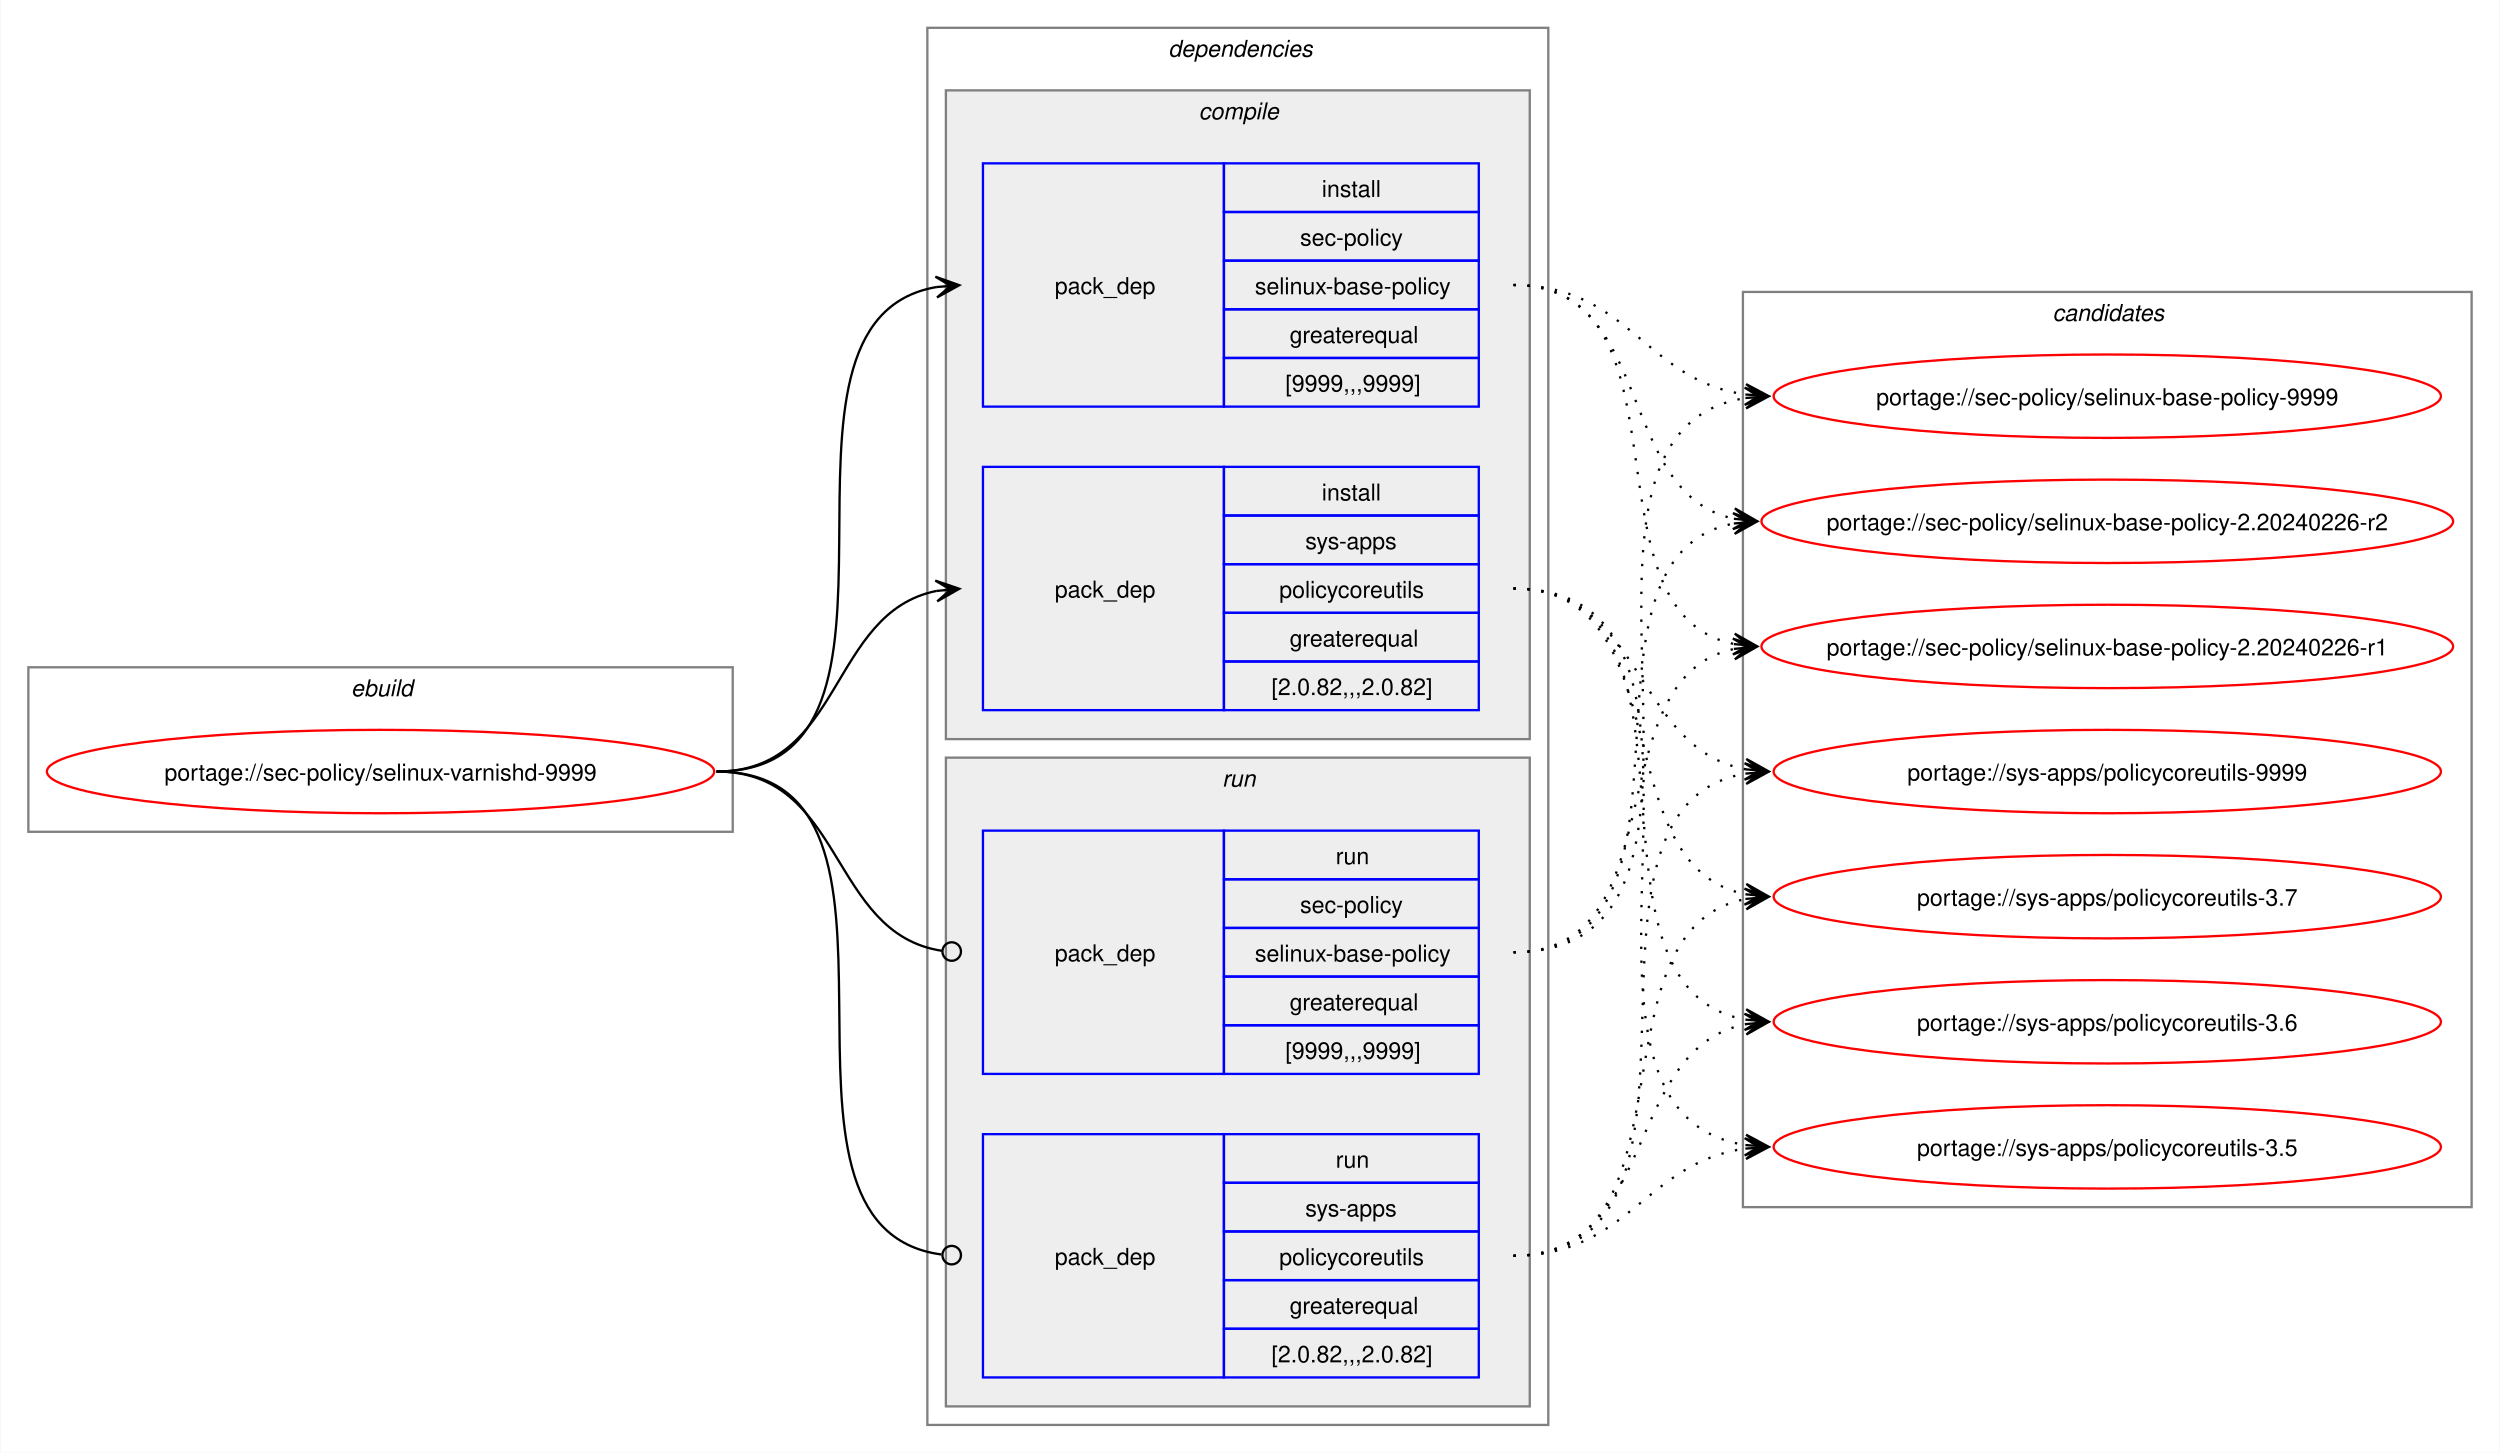
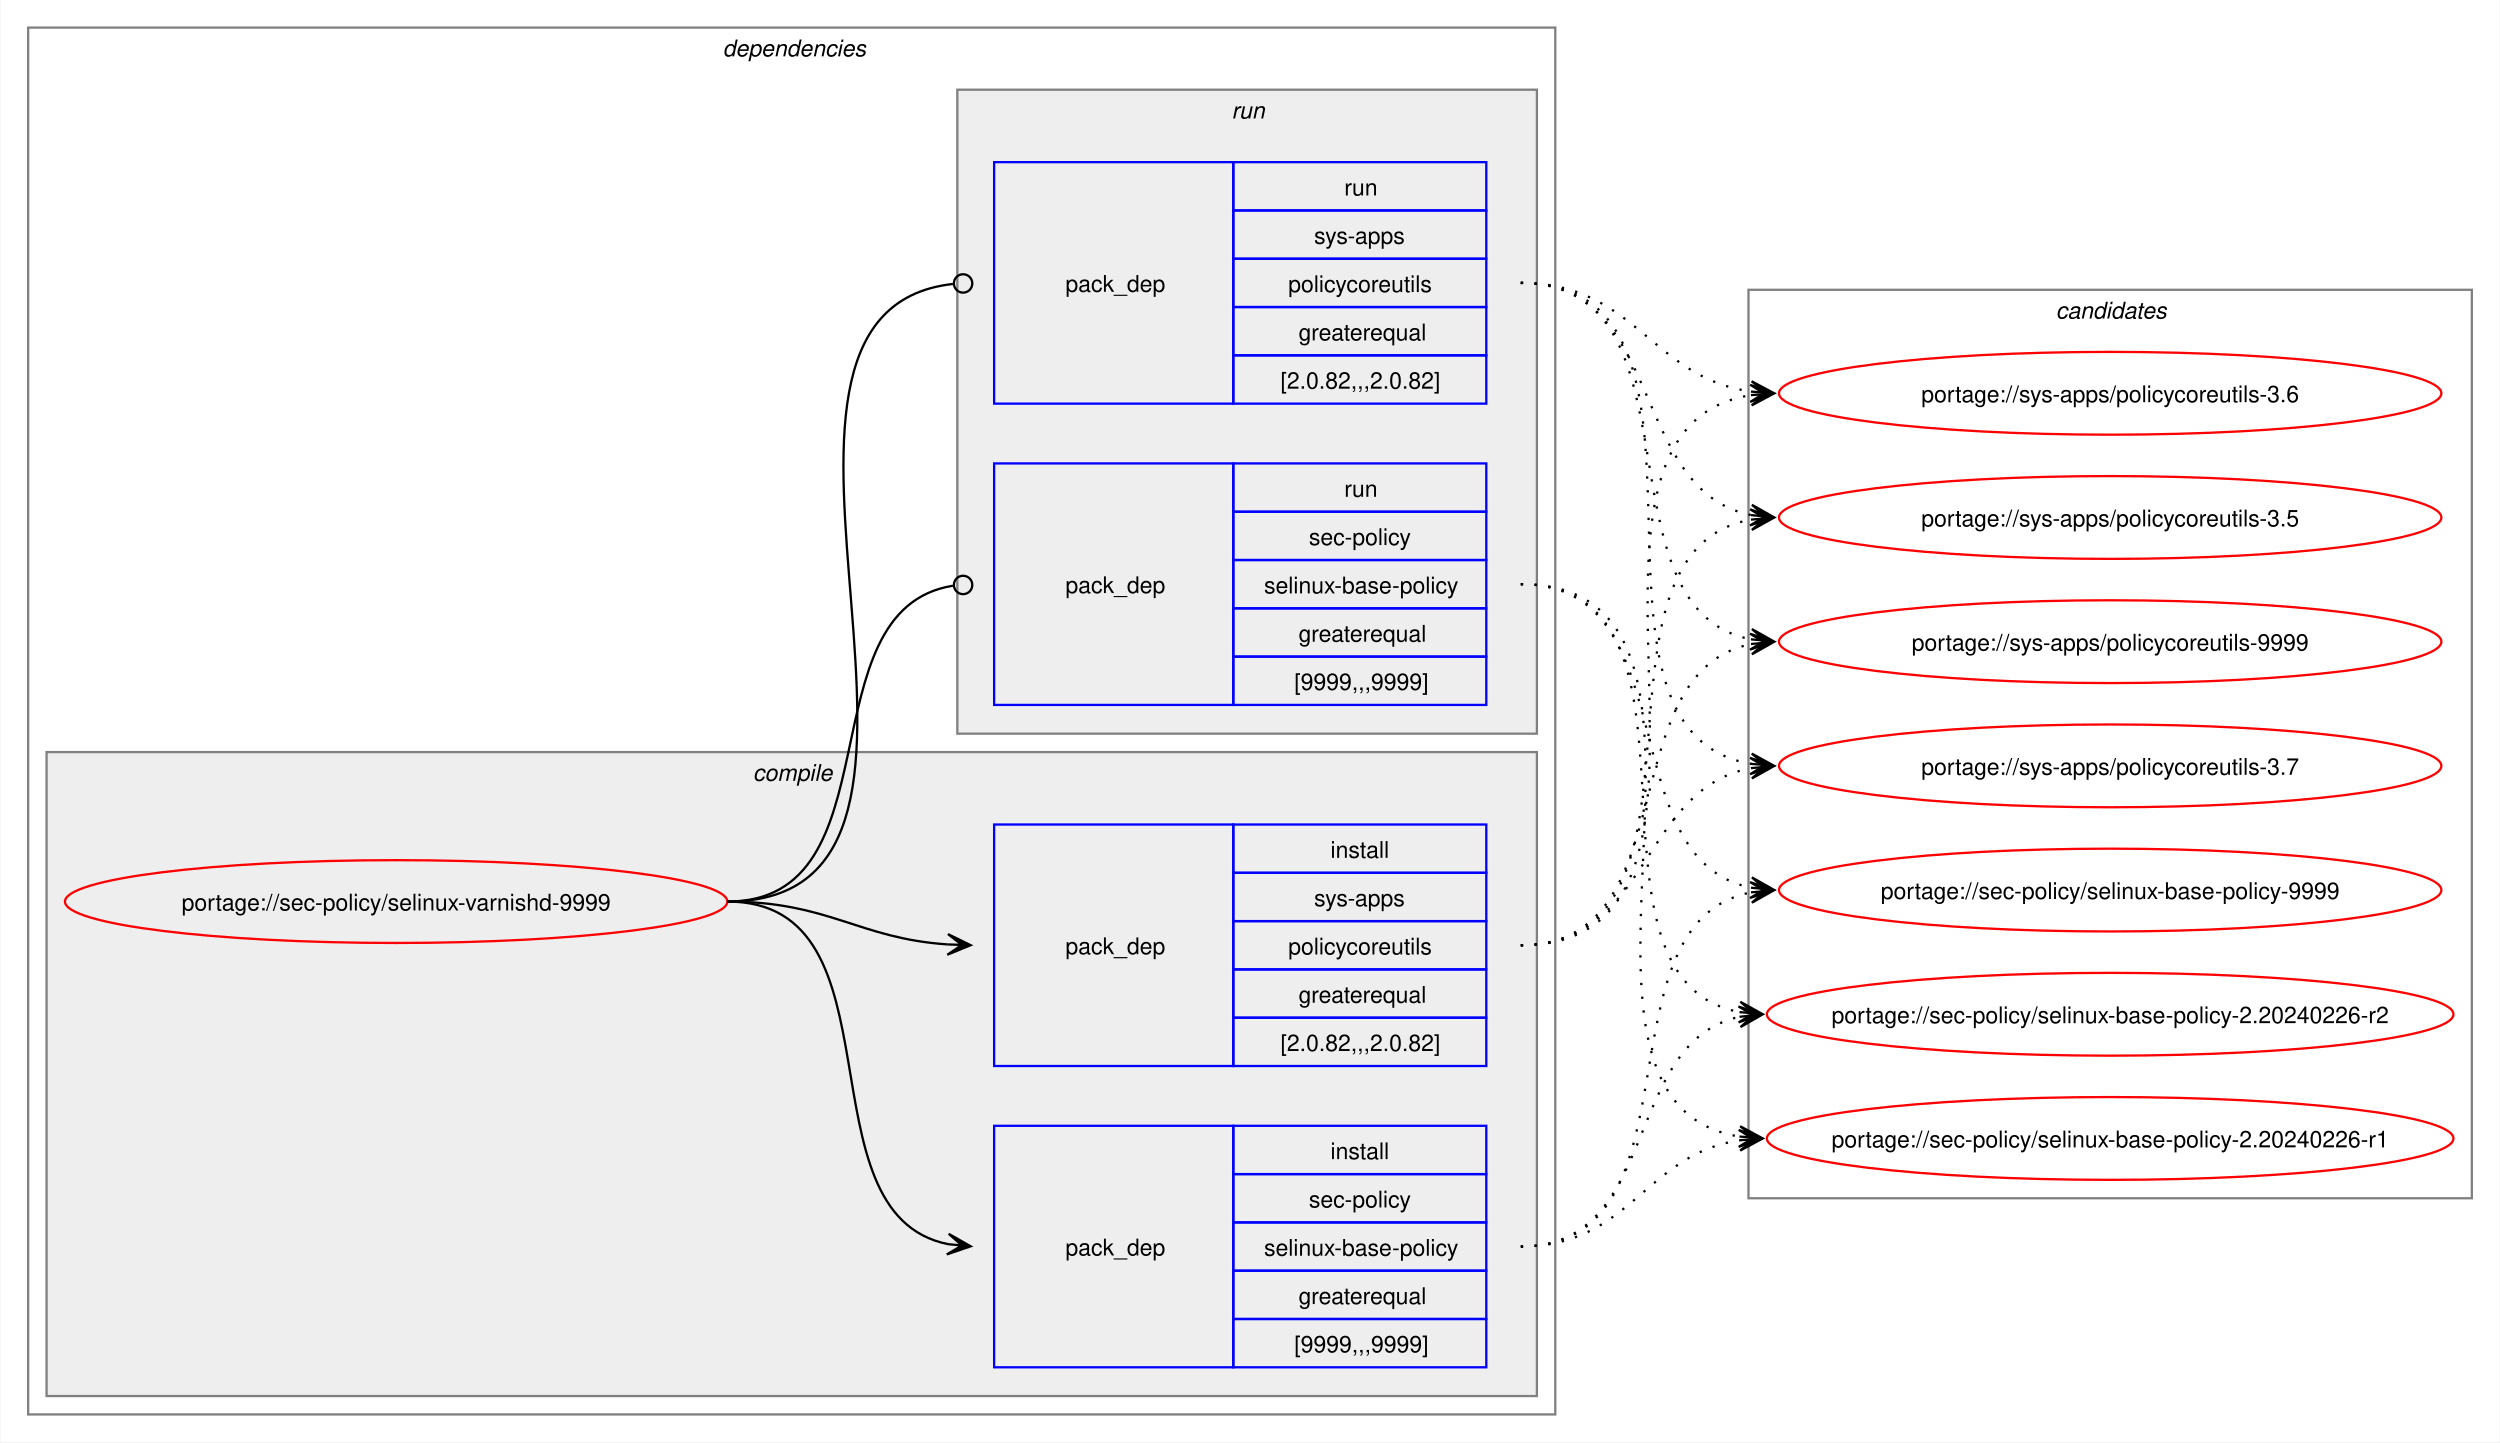
- <svg xmlns="http://www.w3.org/2000/svg" xmlns:xlink="http://www.w3.org/1999/xlink" width="1079pt" height="627pt" viewBox="0.00 0.00 1078.51 627.00">
+ <svg xmlns="http://www.w3.org/2000/svg" xmlns:xlink="http://www.w3.org/1999/xlink" width="1087pt" height="627pt" viewBox="0.00 0.00 1086.51 627.00">
  <g id="graph0" class="graph" transform="scale(1 1) rotate(0) translate(4 623)">
-     <polygon fill="white" stroke="none" points="-4,4 -4,-623 1074.51,-623 1074.51,4 -4,4" />
-     <g id="clust1" class="cluster">
-       <polygon fill="none" stroke="gray" points="8,-264 8,-335 312,-335 312,-264 8,-264" />
-       <text text-anchor="start" x="147.25" y="-322.5" font-family="Helvetica,sans-Serif" font-style="italic" font-size="10.00">ebuild</text>
-     </g>
+     <polygon fill="white" stroke="none" points="-4,4 -4,-623 1082.51,-623 1082.51,4 -4,4" />
    <g id="clust2" class="cluster">
-       <polygon fill="none" stroke="gray" points="396,-8 396,-611 664,-611 664,-8 396,-8" />
-       <text text-anchor="start" x="500" y="-598.5" font-family="Helvetica,sans-Serif" font-style="italic" font-size="10.00">dependencies</text>
+       <polygon fill="none" stroke="gray" points="8,-8 8,-611 672,-611 672,-8 8,-8" />
+       <text text-anchor="start" x="310" y="-598.5" font-family="Helvetica,sans-Serif" font-style="italic" font-size="10.00">dependencies</text>
    </g>
    <g id="clust3" class="cluster">
-       <polygon fill="#eeeeee" stroke="gray" points="404,-304 404,-584 656,-584 656,-304 404,-304" />
-       <text text-anchor="start" x="513.12" y="-571.5" font-family="Helvetica,sans-Serif" font-style="italic" font-size="10.00">compile</text>
+       <polygon fill="#eeeeee" stroke="gray" points="16,-16 16,-296 664,-296 664,-16 16,-16" />
+       <text text-anchor="start" x="323.12" y="-283.5" font-family="Helvetica,sans-Serif" font-style="italic" font-size="10.00">compile</text>
    </g>
    <g id="clust7" class="cluster">
-       <polygon fill="#eeeeee" stroke="gray" points="404,-16 404,-296 656,-296 656,-16 404,-16" />
-       <text text-anchor="start" x="523.25" y="-283.5" font-family="Helvetica,sans-Serif" font-style="italic" font-size="10.00">run</text>
+       <polygon fill="#eeeeee" stroke="gray" points="412,-304 412,-584 664,-584 664,-304 412,-304" />
+       <text text-anchor="start" x="531.25" y="-571.5" font-family="Helvetica,sans-Serif" font-style="italic" font-size="10.00">run</text>
    </g>
    <g id="clust10" class="cluster">
-       <polygon fill="none" stroke="gray" points="748,-102 748,-497 1062.51,-497 1062.51,-102 748,-102" />
-       <text text-anchor="start" x="881.63" y="-484.5" font-family="Helvetica,sans-Serif" font-style="italic" font-size="10.00">candidates</text>
+       <polygon fill="none" stroke="gray" points="756,-102 756,-497 1070.51,-497 1070.51,-102 756,-102" />
+       <text text-anchor="start" x="889.63" y="-484.5" font-family="Helvetica,sans-Serif" font-style="italic" font-size="10.00">candidates</text>
    </g>
    <g id="node1" class="node">
      <g id="a_node1">
        <a xlink:href="../sec-policy/selinux-varnishd-9999.svg" xlink:title="portage://sec-policy/selinux-varnishd-9999">
-           <ellipse fill="none" stroke="red" cx="160" cy="-290" rx="144" ry="18" />
-           <text text-anchor="middle" x="160" y="-286.12" font-family="Helvetica,sans-Serif" font-size="10.00">portage://sec-policy/selinux-varnishd-9999</text>
+           <ellipse fill="none" stroke="red" cx="168" cy="-231" rx="144" ry="18" />
+           <text text-anchor="middle" x="168" y="-227.12" font-family="Helvetica,sans-Serif" font-size="10.00">portage://sec-policy/selinux-varnishd-9999</text>
        </a>
      </g>
    </g>
    <g id="node2" class="node">
-       <polygon fill="none" stroke="blue" points="420,-447.5 420,-552.5 524,-552.5 524,-447.5 420,-447.5" />
-       <text text-anchor="start" x="451" y="-496.12" font-family="Helvetica,sans-Serif" font-size="10.00">pack_dep</text>
-       <polygon fill="none" stroke="blue" points="524,-531.5 524,-552.5 634,-552.5 634,-531.5 524,-531.5" />
-       <text text-anchor="start" x="566.25" y="-538" font-family="Helvetica,sans-Serif" font-size="10.00">install</text>
-       <polygon fill="none" stroke="blue" points="524,-510.5 524,-531.5 634,-531.5 634,-510.5 524,-510.5" />
-       <text text-anchor="start" x="556.87" y="-517" font-family="Helvetica,sans-Serif" font-size="10.00">sec-policy</text>
-       <polygon fill="none" stroke="blue" points="524,-489.5 524,-510.5 634,-510.5 634,-489.5 524,-489.5" />
-       <text text-anchor="start" x="537.37" y="-496" font-family="Helvetica,sans-Serif" font-size="10.00">selinux-base-policy</text>
-       <polygon fill="none" stroke="blue" points="524,-468.5 524,-489.5 634,-489.5 634,-468.5 524,-468.5" />
-       <text text-anchor="start" x="552.37" y="-475" font-family="Helvetica,sans-Serif" font-size="10.00">greaterequal</text>
-       <polygon fill="none" stroke="blue" points="524,-447.5 524,-468.5 634,-468.5 634,-447.5 524,-447.5" />
-       <text text-anchor="start" x="550.5" y="-454" font-family="Helvetica,sans-Serif" font-size="10.00">[9999,,,9999]</text>
+       <polygon fill="none" stroke="blue" points="428,-28.5 428,-133.5 532,-133.5 532,-28.5 428,-28.5" />
+       <text text-anchor="start" x="459" y="-77.12" font-family="Helvetica,sans-Serif" font-size="10.00">pack_dep</text>
+       <polygon fill="none" stroke="blue" points="532,-112.5 532,-133.5 642,-133.5 642,-112.5 532,-112.5" />
+       <text text-anchor="start" x="574.25" y="-119" font-family="Helvetica,sans-Serif" font-size="10.00">install</text>
+       <polygon fill="none" stroke="blue" points="532,-91.5 532,-112.5 642,-112.5 642,-91.5 532,-91.5" />
+       <text text-anchor="start" x="564.87" y="-98" font-family="Helvetica,sans-Serif" font-size="10.00">sec-policy</text>
+       <polygon fill="none" stroke="blue" points="532,-70.5 532,-91.5 642,-91.5 642,-70.5 532,-70.5" />
+       <text text-anchor="start" x="545.37" y="-77" font-family="Helvetica,sans-Serif" font-size="10.00">selinux-base-policy</text>
+       <polygon fill="none" stroke="blue" points="532,-49.5 532,-70.5 642,-70.5 642,-49.5 532,-49.5" />
+       <text text-anchor="start" x="560.37" y="-56" font-family="Helvetica,sans-Serif" font-size="10.00">greaterequal</text>
+       <polygon fill="none" stroke="blue" points="532,-28.5 532,-49.5 642,-49.5 642,-28.5 532,-28.5" />
+       <text text-anchor="start" x="558.5" y="-35" font-family="Helvetica,sans-Serif" font-size="10.00">[9999,,,9999]</text>
    </g>
    <g id="edge1" class="edge">
-       <path fill="none" stroke="black" d="M305,-290C405.57,-290 314,-484.31 399.94,-499.11" />
-       <polygon fill="black" stroke="black" points="409.79,-499.9 399.46,-503.59 406.02,-499.6 399.82,-499.1 399.82,-499.1 399.82,-499.1 406.02,-499.6 400.18,-494.61 409.79,-499.9" />
+       <path fill="none" stroke="black" d="M312,-231C389.89,-231 342.32,-95.29 407.96,-82.04" />
+       <polygon fill="black" stroke="black" points="417.79,-81.11 408.25,-86.53 414.02,-81.47 407.83,-82.05 407.83,-82.05 407.83,-82.05 414.02,-81.47 407.41,-77.57 417.79,-81.11" />
    </g>
    <g id="node3" class="node">
-       <polygon fill="none" stroke="blue" points="420,-316.5 420,-421.5 524,-421.5 524,-316.5 420,-316.5" />
-       <text text-anchor="start" x="451" y="-365.12" font-family="Helvetica,sans-Serif" font-size="10.00">pack_dep</text>
-       <polygon fill="none" stroke="blue" points="524,-400.5 524,-421.5 634,-421.5 634,-400.5 524,-400.5" />
-       <text text-anchor="start" x="566.25" y="-407" font-family="Helvetica,sans-Serif" font-size="10.00">install</text>
-       <polygon fill="none" stroke="blue" points="524,-379.5 524,-400.5 634,-400.5 634,-379.5 524,-379.5" />
-       <text text-anchor="start" x="559.12" y="-386" font-family="Helvetica,sans-Serif" font-size="10.00">sys-apps</text>
-       <polygon fill="none" stroke="blue" points="524,-358.5 524,-379.5 634,-379.5 634,-358.5 524,-358.5" />
-       <text text-anchor="start" x="547.87" y="-365" font-family="Helvetica,sans-Serif" font-size="10.00">policycoreutils</text>
-       <polygon fill="none" stroke="blue" points="524,-337.5 524,-358.5 634,-358.5 634,-337.5 524,-337.5" />
-       <text text-anchor="start" x="552.37" y="-344" font-family="Helvetica,sans-Serif" font-size="10.00">greaterequal</text>
-       <polygon fill="none" stroke="blue" points="524,-316.5 524,-337.5 634,-337.5 634,-316.5 524,-316.5" />
-       <text text-anchor="start" x="544.5" y="-323" font-family="Helvetica,sans-Serif" font-size="10.00">[2.0.82,,,2.0.82]</text>
+       <polygon fill="none" stroke="blue" points="428,-159.5 428,-264.5 532,-264.5 532,-159.5 428,-159.5" />
+       <text text-anchor="start" x="459" y="-208.12" font-family="Helvetica,sans-Serif" font-size="10.00">pack_dep</text>
+       <polygon fill="none" stroke="blue" points="532,-243.5 532,-264.5 642,-264.5 642,-243.5 532,-243.5" />
+       <text text-anchor="start" x="574.25" y="-250" font-family="Helvetica,sans-Serif" font-size="10.00">install</text>
+       <polygon fill="none" stroke="blue" points="532,-222.5 532,-243.5 642,-243.5 642,-222.5 532,-222.5" />
+       <text text-anchor="start" x="567.12" y="-229" font-family="Helvetica,sans-Serif" font-size="10.00">sys-apps</text>
+       <polygon fill="none" stroke="blue" points="532,-201.5 532,-222.5 642,-222.5 642,-201.5 532,-201.5" />
+       <text text-anchor="start" x="555.87" y="-208" font-family="Helvetica,sans-Serif" font-size="10.00">policycoreutils</text>
+       <polygon fill="none" stroke="blue" points="532,-180.5 532,-201.5 642,-201.5 642,-180.5 532,-180.5" />
+       <text text-anchor="start" x="560.37" y="-187" font-family="Helvetica,sans-Serif" font-size="10.00">greaterequal</text>
+       <polygon fill="none" stroke="blue" points="532,-159.5 532,-180.5 642,-180.5 642,-159.5 532,-159.5" />
+       <text text-anchor="start" x="552.5" y="-166" font-family="Helvetica,sans-Serif" font-size="10.00">[2.0.82,,,2.0.82]</text>
    </g>
    <g id="edge2" class="edge">
-       <path fill="none" stroke="black" d="M305,-290C359.74,-290 353.49,-358.57 399.89,-367.94" />
-       <polygon fill="black" stroke="black" points="409.79,-368.88 399.41,-372.42 406.02,-368.53 399.83,-367.94 399.83,-367.94 399.83,-367.94 406.02,-368.53 400.26,-363.46 409.79,-368.88" />
+       <path fill="none" stroke="black" d="M312,-231C356.34,-231 368.74,-214.99 407.84,-212.36" />
+       <polygon fill="black" stroke="black" points="417.78,-212.04 407.93,-216.86 414,-212.16 407.79,-212.36 407.79,-212.36 407.79,-212.36 414,-212.16 407.64,-207.87 417.78,-212.04" />
    </g>
    <g id="node4" class="node">
-       <polygon fill="none" stroke="blue" points="420,-159.5 420,-264.5 524,-264.5 524,-159.5 420,-159.5" />
-       <text text-anchor="start" x="451" y="-208.12" font-family="Helvetica,sans-Serif" font-size="10.00">pack_dep</text>
-       <polygon fill="none" stroke="blue" points="524,-243.5 524,-264.5 634,-264.5 634,-243.5 524,-243.5" />
-       <text text-anchor="start" x="572.25" y="-250" font-family="Helvetica,sans-Serif" font-size="10.00">run</text>
-       <polygon fill="none" stroke="blue" points="524,-222.5 524,-243.5 634,-243.5 634,-222.5 524,-222.5" />
-       <text text-anchor="start" x="556.87" y="-229" font-family="Helvetica,sans-Serif" font-size="10.00">sec-policy</text>
-       <polygon fill="none" stroke="blue" points="524,-201.5 524,-222.5 634,-222.5 634,-201.5 524,-201.5" />
-       <text text-anchor="start" x="537.37" y="-208" font-family="Helvetica,sans-Serif" font-size="10.00">selinux-base-policy</text>
-       <polygon fill="none" stroke="blue" points="524,-180.5 524,-201.5 634,-201.5 634,-180.5 524,-180.5" />
-       <text text-anchor="start" x="552.37" y="-187" font-family="Helvetica,sans-Serif" font-size="10.00">greaterequal</text>
-       <polygon fill="none" stroke="blue" points="524,-159.5 524,-180.5 634,-180.5 634,-159.5 524,-159.5" />
-       <text text-anchor="start" x="550.5" y="-166" font-family="Helvetica,sans-Serif" font-size="10.00">[9999,,,9999]</text>
+       <polygon fill="none" stroke="blue" points="428,-316.5 428,-421.5 532,-421.5 532,-316.5 428,-316.5" />
+       <text text-anchor="start" x="459" y="-365.12" font-family="Helvetica,sans-Serif" font-size="10.00">pack_dep</text>
+       <polygon fill="none" stroke="blue" points="532,-400.5 532,-421.5 642,-421.5 642,-400.5 532,-400.5" />
+       <text text-anchor="start" x="580.25" y="-407" font-family="Helvetica,sans-Serif" font-size="10.00">run</text>
+       <polygon fill="none" stroke="blue" points="532,-379.5 532,-400.5 642,-400.5 642,-379.5 532,-379.5" />
+       <text text-anchor="start" x="564.87" y="-386" font-family="Helvetica,sans-Serif" font-size="10.00">sec-policy</text>
+       <polygon fill="none" stroke="blue" points="532,-358.5 532,-379.5 642,-379.5 642,-358.5 532,-358.5" />
+       <text text-anchor="start" x="545.37" y="-365" font-family="Helvetica,sans-Serif" font-size="10.00">selinux-base-policy</text>
+       <polygon fill="none" stroke="blue" points="532,-337.5 532,-358.5 642,-358.5 642,-337.5 532,-337.5" />
+       <text text-anchor="start" x="560.37" y="-344" font-family="Helvetica,sans-Serif" font-size="10.00">greaterequal</text>
+       <polygon fill="none" stroke="blue" points="532,-316.5 532,-337.5 642,-337.5 642,-316.5 532,-316.5" />
+       <text text-anchor="start" x="558.5" y="-323" font-family="Helvetica,sans-Serif" font-size="10.00">[9999,,,9999]</text>
    </g>
    <g id="edge3" class="edge">
-       <path fill="none" stroke="black" d="M305,-290C360.41,-290 353.47,-220.01 402.31,-212.63" />
-       <ellipse fill="none" stroke="black" cx="406.51" cy="-212.32" rx="4" ry="4" />
+       <path fill="none" stroke="black" d="M312,-231C386.43,-231 345.13,-357.91 410.07,-368.32" />
+       <ellipse fill="none" stroke="black" cx="414.51" cy="-368.66" rx="4" ry="4" />
    </g>
    <g id="node5" class="node">
-       <polygon fill="none" stroke="blue" points="420,-28.5 420,-133.5 524,-133.5 524,-28.5 420,-28.5" />
-       <text text-anchor="start" x="451" y="-77.12" font-family="Helvetica,sans-Serif" font-size="10.00">pack_dep</text>
-       <polygon fill="none" stroke="blue" points="524,-112.5 524,-133.5 634,-133.5 634,-112.5 524,-112.5" />
-       <text text-anchor="start" x="572.25" y="-119" font-family="Helvetica,sans-Serif" font-size="10.00">run</text>
-       <polygon fill="none" stroke="blue" points="524,-91.5 524,-112.5 634,-112.5 634,-91.5 524,-91.5" />
-       <text text-anchor="start" x="559.12" y="-98" font-family="Helvetica,sans-Serif" font-size="10.00">sys-apps</text>
-       <polygon fill="none" stroke="blue" points="524,-70.5 524,-91.5 634,-91.5 634,-70.5 524,-70.5" />
-       <text text-anchor="start" x="547.87" y="-77" font-family="Helvetica,sans-Serif" font-size="10.00">policycoreutils</text>
-       <polygon fill="none" stroke="blue" points="524,-49.5 524,-70.5 634,-70.5 634,-49.5 524,-49.5" />
-       <text text-anchor="start" x="552.37" y="-56" font-family="Helvetica,sans-Serif" font-size="10.00">greaterequal</text>
-       <polygon fill="none" stroke="blue" points="524,-28.5 524,-49.5 634,-49.5 634,-28.5 524,-28.5" />
-       <text text-anchor="start" x="544.5" y="-35" font-family="Helvetica,sans-Serif" font-size="10.00">[2.0.82,,,2.0.82]</text>
+       <polygon fill="none" stroke="blue" points="428,-447.5 428,-552.5 532,-552.5 532,-447.5 428,-447.5" />
+       <text text-anchor="start" x="459" y="-496.12" font-family="Helvetica,sans-Serif" font-size="10.00">pack_dep</text>
+       <polygon fill="none" stroke="blue" points="532,-531.5 532,-552.5 642,-552.5 642,-531.5 532,-531.5" />
+       <text text-anchor="start" x="580.25" y="-538" font-family="Helvetica,sans-Serif" font-size="10.00">run</text>
+       <polygon fill="none" stroke="blue" points="532,-510.5 532,-531.5 642,-531.5 642,-510.5 532,-510.5" />
+       <text text-anchor="start" x="567.12" y="-517" font-family="Helvetica,sans-Serif" font-size="10.00">sys-apps</text>
+       <polygon fill="none" stroke="blue" points="532,-489.5 532,-510.5 642,-510.5 642,-489.5 532,-489.5" />
+       <text text-anchor="start" x="555.87" y="-496" font-family="Helvetica,sans-Serif" font-size="10.00">policycoreutils</text>
+       <polygon fill="none" stroke="blue" points="532,-468.5 532,-489.5 642,-489.5 642,-468.5 532,-468.5" />
+       <text text-anchor="start" x="560.37" y="-475" font-family="Helvetica,sans-Serif" font-size="10.00">greaterequal</text>
+       <polygon fill="none" stroke="blue" points="532,-447.5 532,-468.5 642,-468.5 642,-447.5 532,-447.5" />
+       <text text-anchor="start" x="552.5" y="-454" font-family="Helvetica,sans-Serif" font-size="10.00">[2.0.82,,,2.0.82]</text>
    </g>
    <g id="edge4" class="edge">
-       <path fill="none" stroke="black" d="M305,-290C406,-290 312.85,-93.46 402.1,-81.56" />
-       <ellipse fill="none" stroke="black" cx="406.51" cy="-81.28" rx="4" ry="4" />
+       <path fill="none" stroke="black" d="M312,-231C437.53,-231 297.51,-487.03 410.07,-499.53" />
+       <ellipse fill="none" stroke="black" cx="414.51" cy="-499.76" rx="4" ry="4" />
    </g>
    <g id="node6" class="node">
      <g id="a_node6">
        <a xlink:href="../sec-policy/selinux-base-policy-9999.svg" xlink:title="portage://sec-policy/selinux-base-policy-9999">
-           <ellipse fill="none" stroke="red" cx="905.26" cy="-452" rx="144" ry="18" />
-           <text text-anchor="middle" x="905.26" y="-448.12" font-family="Helvetica,sans-Serif" font-size="10.00">portage://sec-policy/selinux-base-policy-9999</text>
+           <ellipse fill="none" stroke="red" cx="913.26" cy="-236" rx="144" ry="18" />
+           <text text-anchor="middle" x="913.26" y="-232.12" font-family="Helvetica,sans-Serif" font-size="10.00">portage://sec-policy/selinux-base-policy-9999</text>
        </a>
      </g>
    </g>
    <g id="edge5" class="edge">
-       <path fill="none" stroke="black" stroke-dasharray="1,5" d="M649,-500C698.96,-500 705.63,-458.69 749.33,-452.72" />
-       <polygon fill="black" stroke="black" points="759.04,-452.08 749.36,-457.22 755.27,-452.33 749.06,-452.73 749.06,-452.73 749.06,-452.73 755.27,-452.33 748.77,-448.24 759.04,-452.08" />
+       <path fill="none" stroke="black" stroke-dasharray="1,5" d="M657,-81C737.82,-81 688.61,-221.81 757.24,-235.01" />
+       <polygon fill="black" stroke="black" points="767.04,-235.89 756.68,-239.48 763.28,-235.55 757.08,-235 757.08,-235 757.08,-235 763.28,-235.55 757.48,-230.51 767.04,-235.89" />
    </g>
    <g id="node7" class="node">
      <g id="a_node7">
        <a xlink:href="../sec-policy/selinux-base-policy-2.20240226-r2.svg" xlink:title="portage://sec-policy/selinux-base-policy-2.20240226-r2">
-           <ellipse fill="none" stroke="red" cx="905.26" cy="-398" rx="149.26" ry="18" />
-           <text text-anchor="middle" x="905.26" y="-394.12" font-family="Helvetica,sans-Serif" font-size="10.00">portage://sec-policy/selinux-base-policy-2.20240226-r2</text>
+           <ellipse fill="none" stroke="red" cx="913.26" cy="-182" rx="149.26" ry="18" />
+           <text text-anchor="middle" x="913.26" y="-178.12" font-family="Helvetica,sans-Serif" font-size="10.00">portage://sec-policy/selinux-base-policy-2.20240226-r2</text>
        </a>
      </g>
    </g>
    <g id="edge6" class="edge">
-       <path fill="none" stroke="black" stroke-dasharray="1,5" d="M649,-500C710.5,-500 692.45,-409.98 744.32,-399.08" />
-       <polygon fill="black" stroke="black" points="754.04,-398.12 744.53,-403.58 750.28,-398.49 744.09,-399.1 744.09,-399.1 744.09,-399.1 750.28,-398.49 743.65,-394.62 754.04,-398.12" />
+       <path fill="none" stroke="black" stroke-dasharray="1,5" d="M657,-81C718.21,-81 700.69,-170.14 752.36,-180.93" />
+       <polygon fill="black" stroke="black" points="762.04,-181.88 751.65,-185.39 758.28,-181.51 752.09,-180.91 752.09,-180.91 752.09,-180.91 758.28,-181.51 752.53,-176.43 762.04,-181.88" />
    </g>
    <g id="node8" class="node">
      <g id="a_node8">
        <a xlink:href="../sec-policy/selinux-base-policy-2.20240226-r1.svg" xlink:title="portage://sec-policy/selinux-base-policy-2.20240226-r1">
-           <ellipse fill="none" stroke="red" cx="905.26" cy="-344" rx="149.26" ry="18" />
-           <text text-anchor="middle" x="905.26" y="-340.12" font-family="Helvetica,sans-Serif" font-size="10.00">portage://sec-policy/selinux-base-policy-2.20240226-r1</text>
+           <ellipse fill="none" stroke="red" cx="913.26" cy="-128" rx="149.26" ry="18" />
+           <text text-anchor="middle" x="913.26" y="-124.12" font-family="Helvetica,sans-Serif" font-size="10.00">portage://sec-policy/selinux-base-policy-2.20240226-r1</text>
        </a>
      </g>
    </g>
    <g id="edge7" class="edge">
-       <path fill="none" stroke="black" stroke-dasharray="1,5" d="M649,-500C728.96,-500 676.82,-358.28 744.39,-345" />
-       <polygon fill="black" stroke="black" points="754.04,-344.11 744.49,-349.51 750.28,-344.46 744.08,-345.02 744.08,-345.02 744.08,-345.02 750.28,-344.46 743.67,-340.54 754.04,-344.11" />
+       <path fill="none" stroke="black" stroke-dasharray="1,5" d="M657,-81C704.7,-81 710.88,-121.11 752.26,-127.22" />
+       <polygon fill="black" stroke="black" points="762.04,-127.91 751.75,-131.7 758.27,-127.65 752.06,-127.21 752.06,-127.21 752.06,-127.21 758.27,-127.65 752.38,-122.72 762.04,-127.91" />
    </g>
    <g id="node9" class="node">
      <g id="a_node9">
        <a xlink:href="../sys-apps/policycoreutils-9999.svg" xlink:title="portage://sys-apps/policycoreutils-9999">
-           <ellipse fill="none" stroke="red" cx="905.26" cy="-290" rx="144" ry="18" />
-           <text text-anchor="middle" x="905.26" y="-286.12" font-family="Helvetica,sans-Serif" font-size="10.00">portage://sys-apps/policycoreutils-9999</text>
+           <ellipse fill="none" stroke="red" cx="913.26" cy="-344" rx="144" ry="18" />
+           <text text-anchor="middle" x="913.26" y="-340.12" font-family="Helvetica,sans-Serif" font-size="10.00">portage://sys-apps/policycoreutils-9999</text>
        </a>
      </g>
    </g>
    <g id="edge8" class="edge">
-       <path fill="none" stroke="black" stroke-dasharray="1,5" d="M649,-369C705.74,-369 700.61,-299.86 749.37,-290.94" />
-       <polygon fill="black" stroke="black" points="759.04,-290.11 749.47,-295.45 755.27,-290.43 749.08,-290.97 749.08,-290.97 749.08,-290.97 755.27,-290.43 748.69,-286.48 759.04,-290.11" />
+       <path fill="none" stroke="black" stroke-dasharray="1,5" d="M657,-212C729.83,-212 695.51,-330.93 757.46,-343.01" />
+       <polygon fill="black" stroke="black" points="767.04,-343.89 756.67,-347.46 763.28,-343.55 757.08,-342.98 757.08,-342.98 757.08,-342.98 763.28,-343.55 757.49,-338.5 767.04,-343.89" />
    </g>
    <g id="node10" class="node">
      <g id="a_node10">
        <a xlink:href="../sys-apps/policycoreutils-3.7.svg" xlink:title="portage://sys-apps/policycoreutils-3.7">
-           <ellipse fill="none" stroke="red" cx="905.26" cy="-236" rx="144" ry="18" />
-           <text text-anchor="middle" x="905.26" y="-232.12" font-family="Helvetica,sans-Serif" font-size="10.00">portage://sys-apps/policycoreutils-3.7</text>
+           <ellipse fill="none" stroke="red" cx="913.26" cy="-290" rx="144" ry="18" />
+           <text text-anchor="middle" x="913.26" y="-286.12" font-family="Helvetica,sans-Serif" font-size="10.00">portage://sys-apps/policycoreutils-3.7</text>
        </a>
      </g>
    </g>
    <g id="edge9" class="edge">
-       <path fill="none" stroke="black" stroke-dasharray="1,5" d="M649,-369C722.15,-369 687.24,-249.16 749.41,-236.99" />
-       <polygon fill="black" stroke="black" points="759.04,-236.11 749.49,-241.51 755.28,-236.46 749.08,-237.02 749.08,-237.02 749.08,-237.02 755.28,-236.46 748.67,-232.54 759.04,-236.11" />
+       <path fill="none" stroke="black" stroke-dasharray="1,5" d="M657,-212C713.38,-212 708.82,-279.98 757.11,-289.01" />
+       <polygon fill="black" stroke="black" points="767.04,-289.89 756.68,-293.49 763.27,-289.56 757.08,-289.01 757.08,-289.01 757.08,-289.01 763.27,-289.56 757.48,-284.53 767.04,-289.89" />
    </g>
    <g id="node11" class="node">
      <g id="a_node11">
        <a xlink:href="../sys-apps/policycoreutils-3.6.svg" xlink:title="portage://sys-apps/policycoreutils-3.6">
-           <ellipse fill="none" stroke="red" cx="905.26" cy="-182" rx="144" ry="18" />
-           <text text-anchor="middle" x="905.26" y="-178.12" font-family="Helvetica,sans-Serif" font-size="10.00">portage://sys-apps/policycoreutils-3.6</text>
+           <ellipse fill="none" stroke="red" cx="913.26" cy="-452" rx="144" ry="18" />
+           <text text-anchor="middle" x="913.26" y="-448.12" font-family="Helvetica,sans-Serif" font-size="10.00">portage://sys-apps/policycoreutils-3.6</text>
        </a>
      </g>
    </g>
    <g id="edge10" class="edge">
-       <path fill="none" stroke="black" stroke-dasharray="1,5" d="M649,-369C741.74,-369 669.99,-197.03 749.23,-182.92" />
-       <polygon fill="black" stroke="black" points="759.04,-182.1 749.45,-187.42 755.27,-182.42 749.08,-182.93 749.08,-182.93 749.08,-182.93 755.27,-182.42 748.7,-178.45 759.04,-182.1" />
+       <path fill="none" stroke="black" stroke-dasharray="1,5" d="M657,-212C770.67,-212 658.65,-436.33 757.33,-451.22" />
+       <polygon fill="black" stroke="black" points="767.04,-451.91 756.75,-455.69 763.27,-451.65 757.07,-451.21 757.07,-451.21 757.07,-451.21 763.27,-451.65 757.38,-446.72 767.04,-451.91" />
    </g>
    <g id="node12" class="node">
      <g id="a_node12">
        <a xlink:href="../sys-apps/policycoreutils-3.5.svg" xlink:title="portage://sys-apps/policycoreutils-3.5">
-           <ellipse fill="none" stroke="red" cx="905.26" cy="-128" rx="144" ry="18" />
-           <text text-anchor="middle" x="905.26" y="-124.12" font-family="Helvetica,sans-Serif" font-size="10.00">portage://sys-apps/policycoreutils-3.5</text>
+           <ellipse fill="none" stroke="red" cx="913.26" cy="-398" rx="144" ry="18" />
+           <text text-anchor="middle" x="913.26" y="-394.12" font-family="Helvetica,sans-Serif" font-size="10.00">portage://sys-apps/policycoreutils-3.5</text>
        </a>
      </g>
    </g>
    <g id="edge11" class="edge">
-       <path fill="none" stroke="black" stroke-dasharray="1,5" d="M649,-369C763.06,-369 650.29,-143.74 749.29,-128.78" />
-       <polygon fill="black" stroke="black" points="759.04,-128.09 749.38,-133.28 755.27,-128.35 749.07,-128.8 749.07,-128.8 749.07,-128.8 755.27,-128.35 748.75,-124.31 759.04,-128.09" />
+       <path fill="none" stroke="black" stroke-dasharray="1,5" d="M657,-212C749.38,-212 678.31,-383.06 757.28,-397.09" />
+       <polygon fill="black" stroke="black" points="767.04,-397.9 756.7,-401.55 763.27,-397.59 757.08,-397.07 757.08,-397.07 757.08,-397.07 763.27,-397.59 757.45,-392.59 767.04,-397.9" />
    </g>
    <g id="edge12" class="edge">
-       <path fill="none" stroke="black" stroke-dasharray="1,5" d="M649,-212C762.67,-212 650.65,-436.33 749.33,-451.22" />
-       <polygon fill="black" stroke="black" points="759.04,-451.91 748.75,-455.69 755.27,-451.65 749.07,-451.21 749.07,-451.21 749.07,-451.21 755.27,-451.65 749.38,-446.72 759.04,-451.91" />
+       <path fill="none" stroke="black" stroke-dasharray="1,5" d="M657,-369C730.15,-369 695.24,-249.16 757.41,-236.99" />
+       <polygon fill="black" stroke="black" points="767.04,-236.11 757.49,-241.51 763.28,-236.46 757.08,-237.02 757.08,-237.02 757.08,-237.02 763.28,-236.46 756.67,-232.54 767.04,-236.11" />
    </g>
    <g id="edge13" class="edge">
-       <path fill="none" stroke="black" stroke-dasharray="1,5" d="M649,-212C740.3,-212 666.65,-383.06 744.42,-397.09" />
-       <polygon fill="black" stroke="black" points="754.04,-397.9 743.7,-401.54 750.27,-397.58 744.08,-397.06 744.08,-397.06 744.08,-397.06 750.27,-397.58 744.45,-392.57 754.04,-397.9" />
+       <path fill="none" stroke="black" stroke-dasharray="1,5" d="M657,-369C748.67,-369 674.33,-197.03 752.38,-182.92" />
+       <polygon fill="black" stroke="black" points="762.04,-182.1 752.46,-187.43 758.27,-182.42 752.08,-182.94 752.08,-182.94 752.08,-182.94 758.27,-182.42 751.7,-178.46 762.04,-182.1" />
    </g>
    <g id="edge14" class="edge">
-       <path fill="none" stroke="black" stroke-dasharray="1,5" d="M649,-212C720.34,-212 684.29,-330.45 744.3,-342.94" />
-       <polygon fill="black" stroke="black" points="754.04,-343.88 743.65,-347.4 750.28,-343.52 744.09,-342.92 744.09,-342.92 744.09,-342.92 750.28,-343.52 744.52,-338.44 754.04,-343.88" />
+       <path fill="none" stroke="black" stroke-dasharray="1,5" d="M657,-369C770.06,-369 654.65,-144.19 752.09,-128.83" />
+       <polygon fill="black" stroke="black" points="762.04,-128.09 752.4,-133.31 758.27,-128.37 752.07,-128.83 752.07,-128.83 752.07,-128.83 758.27,-128.37 751.74,-124.34 762.04,-128.09" />
    </g>
    <g id="edge15" class="edge">
-       <path fill="none" stroke="black" stroke-dasharray="1,5" d="M649,-81C750.22,-81 662.29,-274.38 749.1,-289.11" />
-       <polygon fill="black" stroke="black" points="759.04,-289.9 748.72,-293.6 755.27,-289.6 749.07,-289.11 749.07,-289.11 749.07,-289.11 755.27,-289.6 749.43,-284.63 759.04,-289.9" />
+       <path fill="none" stroke="black" stroke-dasharray="1,5" d="M657,-500C738.17,-500 688.32,-358.28 757.2,-345" />
+       <polygon fill="black" stroke="black" points="767.04,-344.11 757.49,-349.49 763.28,-344.45 757.08,-345.01 757.08,-345.01 757.08,-345.01 763.28,-344.45 756.68,-340.53 767.04,-344.11" />
    </g>
    <g id="edge16" class="edge">
-       <path fill="none" stroke="black" stroke-dasharray="1,5" d="M649,-81C729.82,-81 680.61,-221.81 749.24,-235.01" />
-       <polygon fill="black" stroke="black" points="759.04,-235.89 748.68,-239.48 755.28,-235.55 749.08,-235 749.08,-235 749.08,-235 755.28,-235.55 749.48,-230.51 759.04,-235.89" />
+       <path fill="none" stroke="black" stroke-dasharray="1,5" d="M657,-500C758.7,-500 669.77,-305.3 757.33,-290.85" />
+       <polygon fill="black" stroke="black" points="767.04,-290.09 757.42,-295.35 763.27,-290.39 757.07,-290.87 757.07,-290.87 757.07,-290.87 763.27,-290.39 756.72,-286.38 767.04,-290.09" />
    </g>
    <g id="edge17" class="edge">
-       <path fill="none" stroke="black" stroke-dasharray="1,5" d="M649,-81C711.87,-81 695.78,-170.51 749.4,-181" />
-       <polygon fill="black" stroke="black" points="759.04,-181.89 748.67,-185.45 755.28,-181.54 749.08,-180.97 749.08,-180.97 749.08,-180.97 755.28,-181.54 749.5,-176.49 759.04,-181.89" />
+       <path fill="none" stroke="black" stroke-dasharray="1,5" d="M657,-500C706.96,-500 713.63,-458.69 757.33,-452.72" />
+       <polygon fill="black" stroke="black" points="767.04,-452.08 757.36,-457.22 763.27,-452.33 757.06,-452.73 757.06,-452.73 757.06,-452.73 763.27,-452.33 756.77,-448.24 767.04,-452.08" />
    </g>
    <g id="edge18" class="edge">
-       <path fill="none" stroke="black" stroke-dasharray="1,5" d="M649,-81C698.69,-81 705.72,-121.28 749.09,-127.26" />
-       <polygon fill="black" stroke="black" points="759.04,-127.92 748.76,-131.75 755.27,-127.67 749.06,-127.26 749.06,-127.26 749.06,-127.26 755.27,-127.67 749.36,-122.77 759.04,-127.92" />
+       <path fill="none" stroke="black" stroke-dasharray="1,5" d="M657,-500C720.15,-500 703.55,-409.6 757.35,-399.01" />
+       <polygon fill="black" stroke="black" points="767.04,-398.11 757.5,-403.52 763.28,-398.46 757.08,-399.03 757.08,-399.03 757.08,-399.03 763.28,-398.46 756.67,-394.55 767.04,-398.11" />
    </g>
  </g>
</svg>
